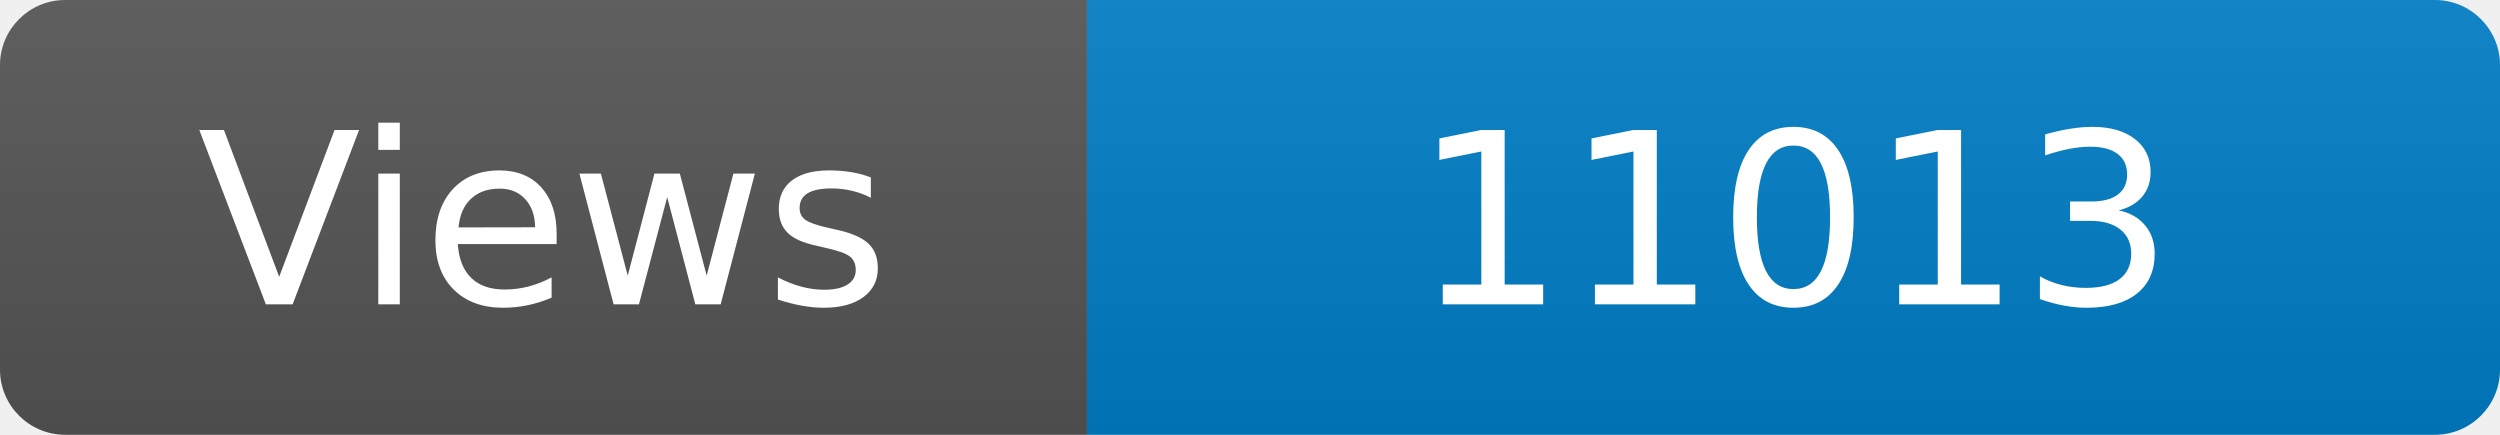
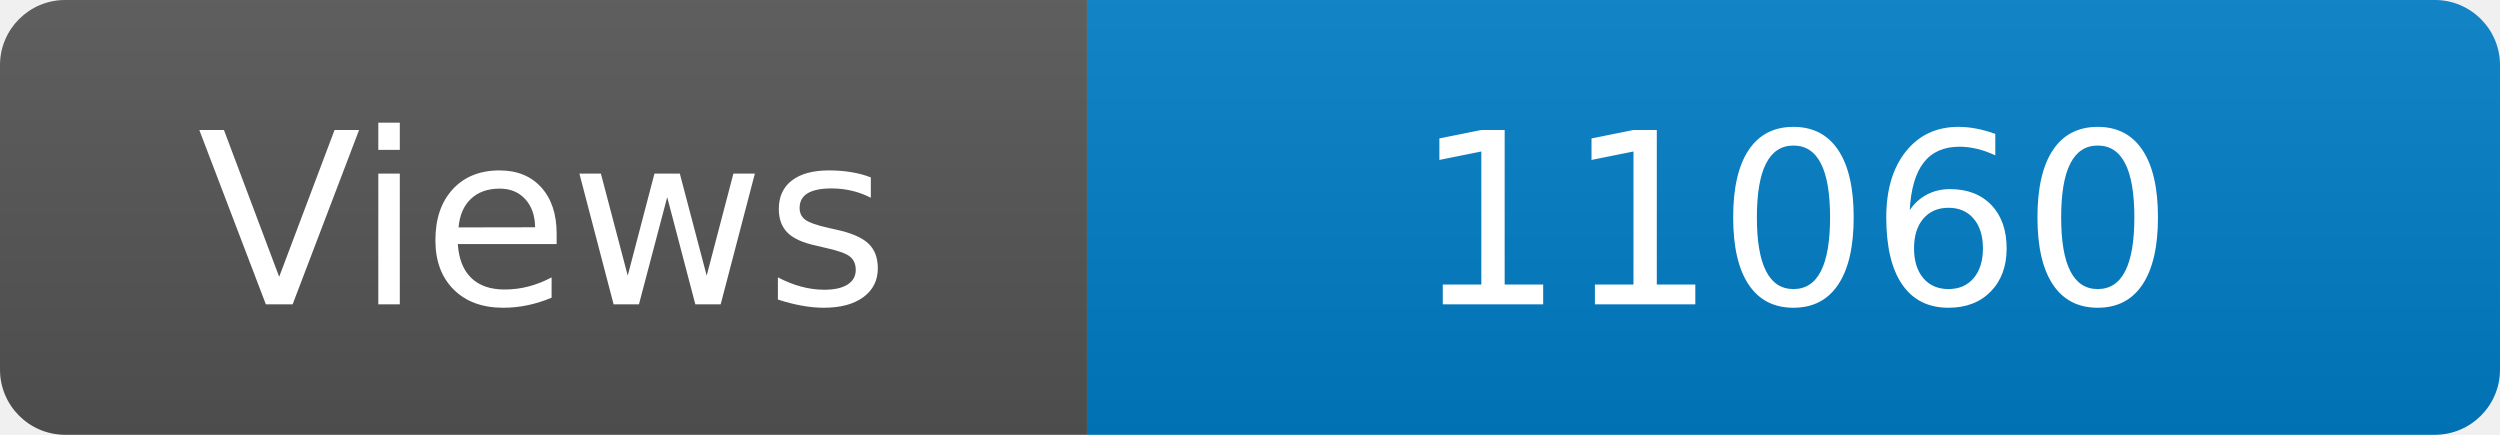
<svg xmlns="http://www.w3.org/2000/svg" width="115" height="20" role="img" aria-label="Maintained?: yes">
  <linearGradient id="s" x2="0" y2="100%">
    <stop offset="0" stop-color="#bbb" stop-opacity=".1" />
    <stop offset="1" stop-opacity=".1" />
  </linearGradient>
  <clipPath id="r">
    <rect width="115" height="20" rx="3" fill="#fff" />
  </clipPath>
  <g clip-path="url(#r)">
    <rect width="50" height="20" fill="#555" />
    <rect x="50" width="160" height="20" fill="#007ec6" />
    <rect width="115" height="20" fill="url(#s)" />
  </g>
  <g fill="#fff" text-anchor="middle" font-family="Verdana,Geneva,DejaVu Sans,sans-serif" font-size="110">
    <text x="250" y="140" transform="scale(.1)" fill="#fff">Views</text>
-     <text x="825" y="140" transform="scale(.1)" fill="#fff">11013</text>
+     <text x="825" y="140" transform="scale(.1)" fill="#fff">11060</text>
  </g>
</svg>
